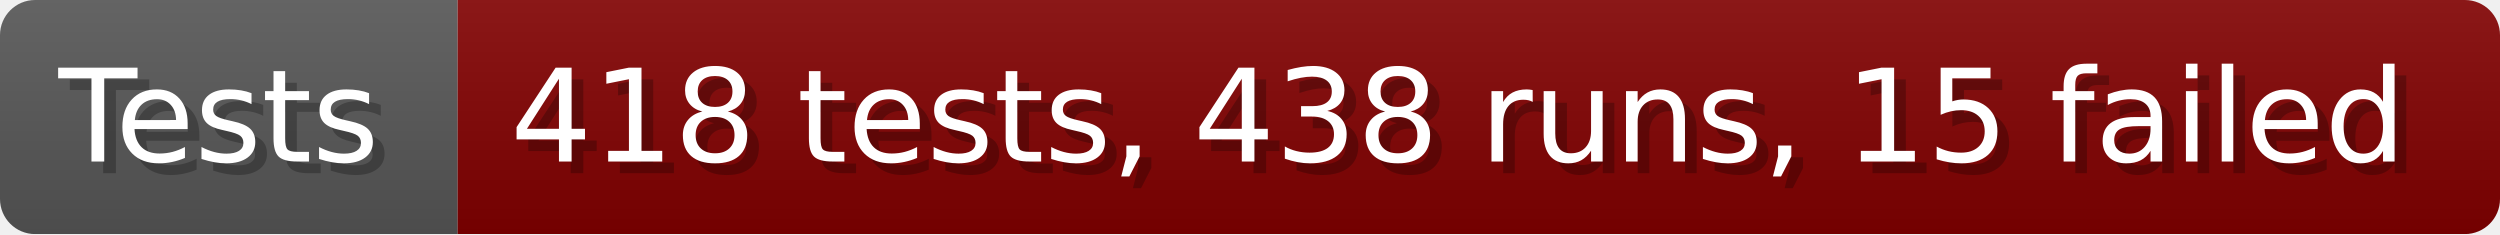
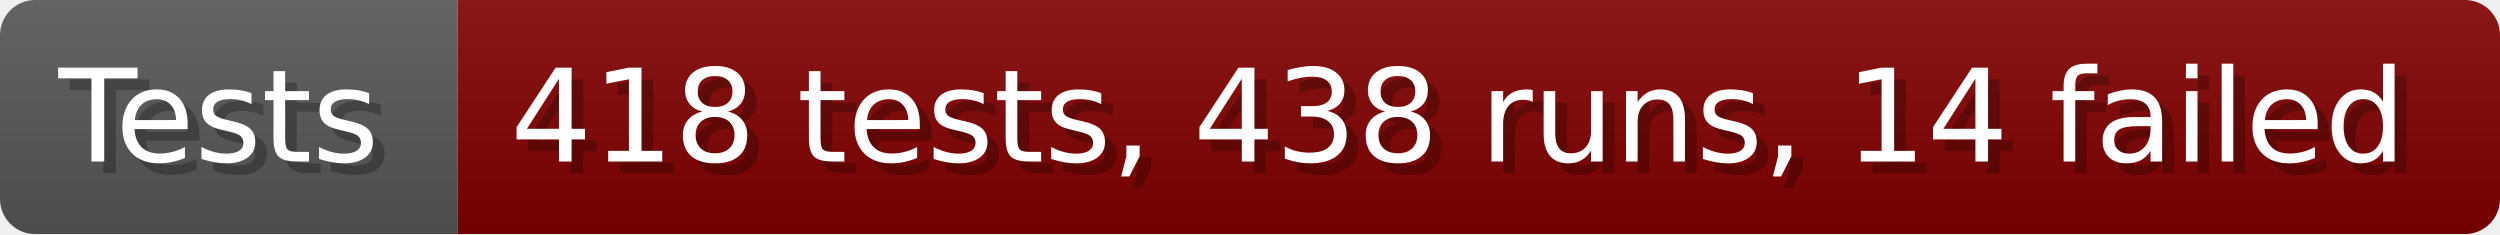
- <svg xmlns="http://www.w3.org/2000/svg" width="213.6" height="20" viewBox="0 0 2136 200" role="img" aria-label="Tests: 418 tests, 438 runs, 15 failed">
+ <svg xmlns="http://www.w3.org/2000/svg" width="213.6" height="20" viewBox="0 0 2136 200" role="img" aria-label="Tests: 418 tests, 438 runs, 14 failed">
  <linearGradient id="a" x2="0" y2="100%">
    <stop offset="0" stop-opacity=".1" stop-color="#EEE" />
    <stop offset="1" stop-opacity=".1" />
  </linearGradient>
  <mask id="m">
    <rect width="2136" height="200" rx="30" fill="#FFF" />
  </mask>
  <g mask="url(#m)">
    <rect width="391" height="200" fill="#555" />
    <rect width="1745" height="200" fill="#800000" x="391" />
    <rect width="2136" height="200" fill="url(#a)" />
  </g>
  <g aria-hidden="true" fill="#fff" text-anchor="start" font-family="Verdana,DejaVu Sans,sans-serif" font-size="110">
    <text x="60" y="148" textLength="291" fill="#000" opacity="0.25">Tests</text>
    <text x="50" y="138" textLength="291">Tests</text>
-     <text x="446" y="148" textLength="1645" fill="#000" opacity="0.25">418 tests, 438 runs, 15 failed</text>
-     <text x="436" y="138" textLength="1645">418 tests, 438 runs, 15 failed</text>
+     <text x="446" y="148" textLength="1645" fill="#000" opacity="0.25">418 tests, 438 runs, 14 failed</text>
+     <text x="436" y="138" textLength="1645">418 tests, 438 runs, 14 failed</text>
  </g>
</svg>
